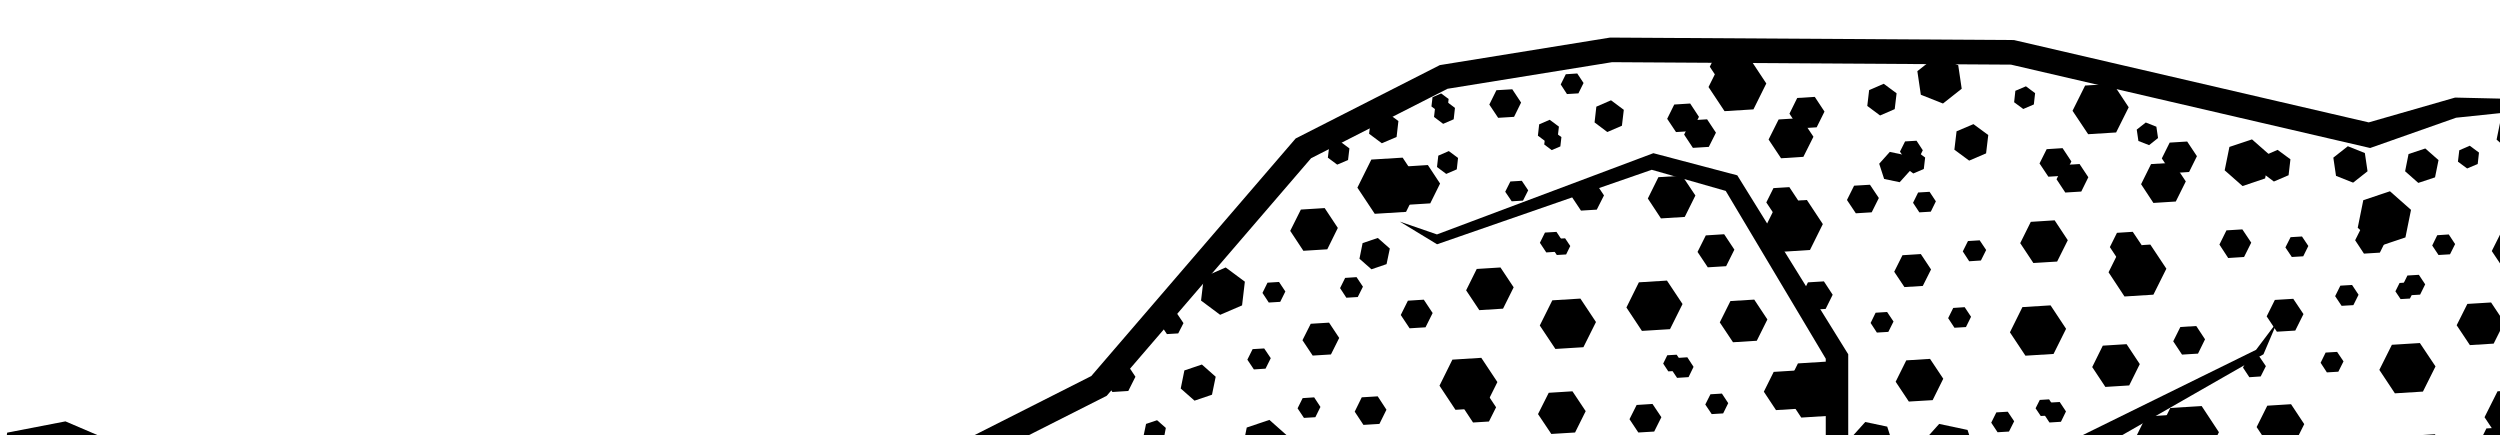
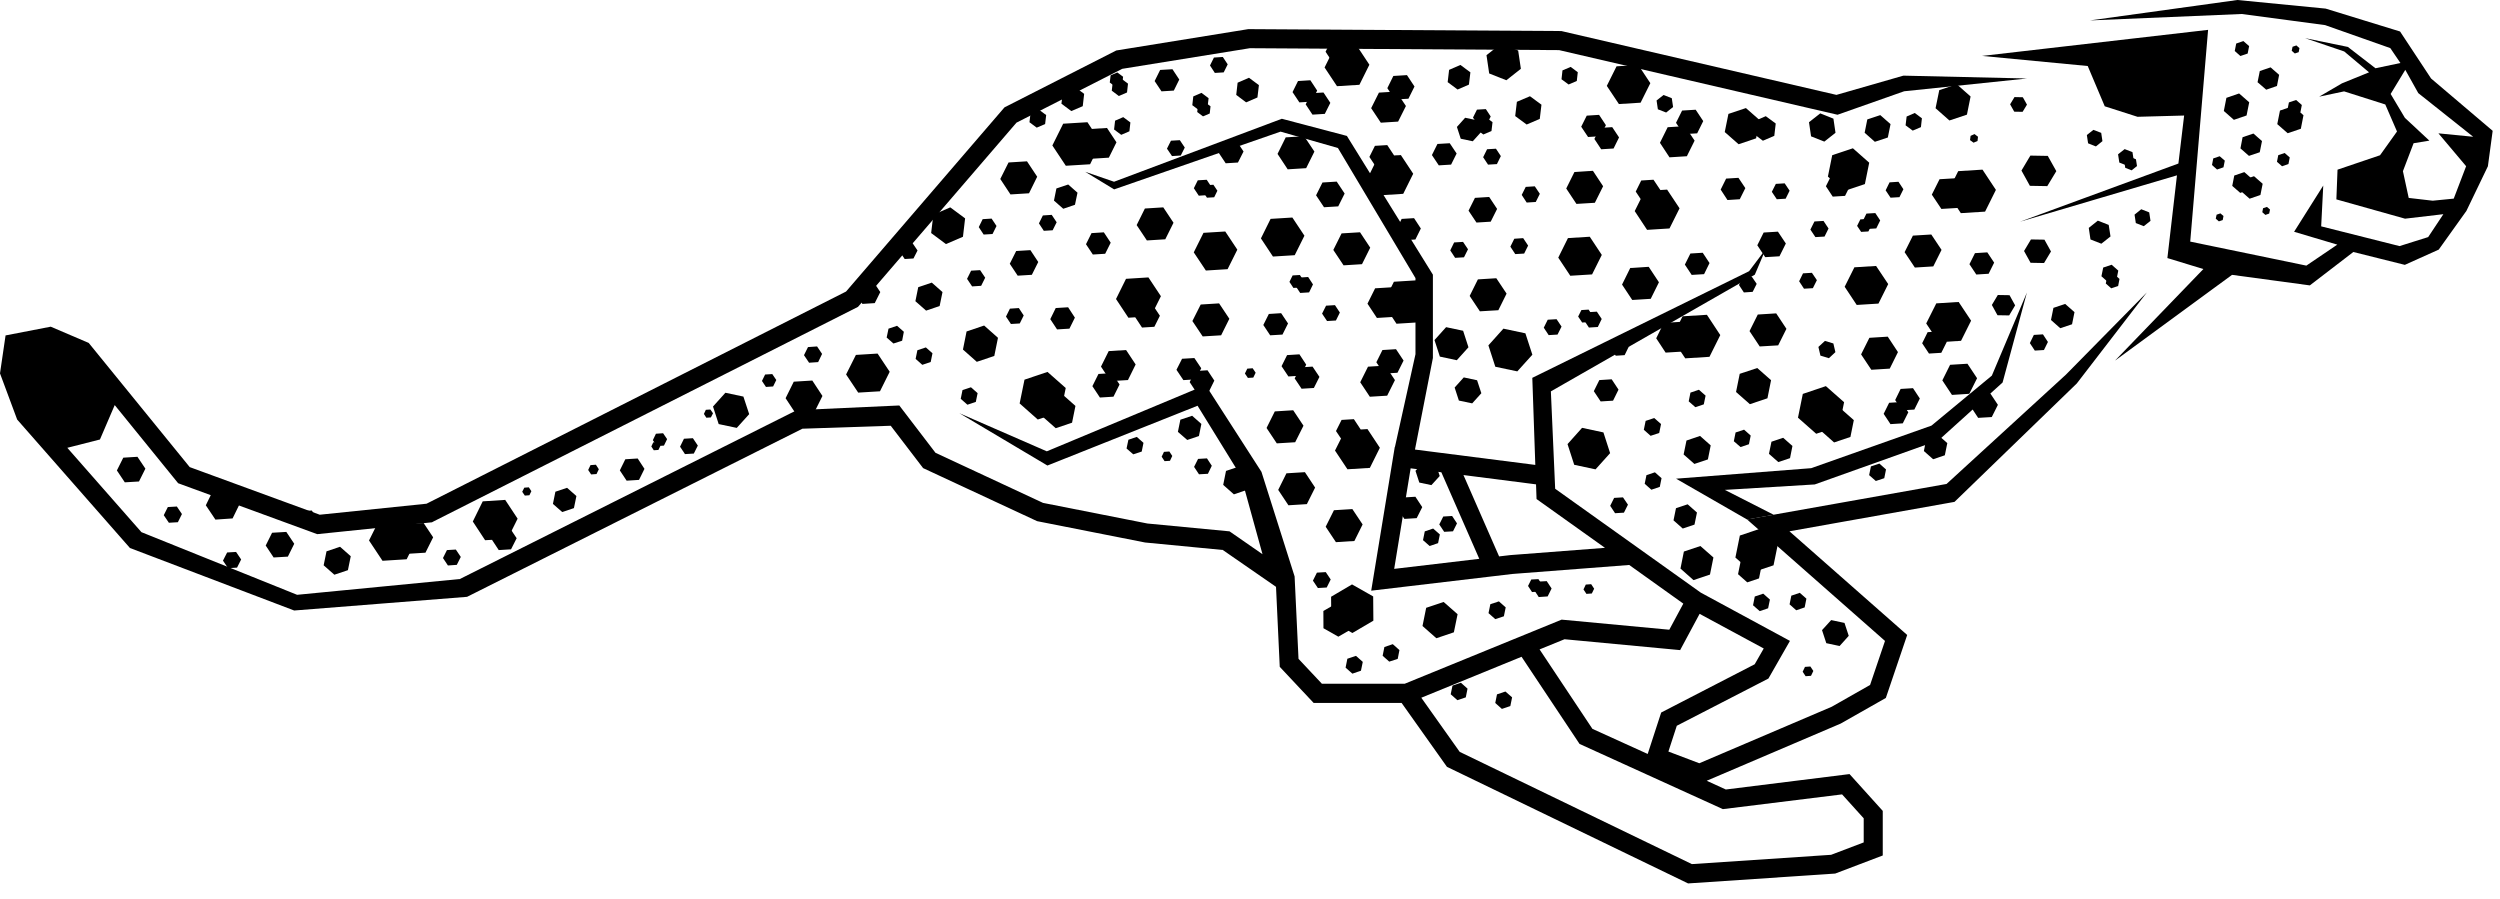
- <svg xmlns="http://www.w3.org/2000/svg" width="2%" height="2%" viewBox="0 0 69 12" version="1.1" xml:space="preserve" style="fill-rule:evenodd;clip-rule:evenodd;stroke-linejoin:round;stroke-miterlimit:2;">
+ <svg xmlns="http://www.w3.org/2000/svg" width="2%" height="2%" viewBox="0 0 89 32" version="1.1" xml:space="preserve" style="fill-rule:evenodd;clip-rule:evenodd;stroke-linejoin:round;stroke-miterlimit:2;">
  <g transform="matrix(-1,0,0,1,94.37,-34.273)">
    <path d="M23.701,41.807L23.316,41.033L23.793,40.312L24.658,40.366L25.043,41.14L24.564,41.861L23.701,41.807Z" style="fill-rule:nonzero;" />
    <path d="M24.648,41.674L24.376,41.126L24.714,40.617L25.322,40.653L25.597,41.202L25.257,41.711L24.648,41.674Z" style="fill-rule:nonzero;" />
    <path d="M25.545,43.757L25.251,43.169L25.616,42.621L26.271,42.661L26.566,43.25L26.201,43.798L25.545,43.757Z" style="fill-rule:nonzero;" />
    <path d="M27.095,47.396L26.803,46.808L27.166,46.258L27.82,46.299L28.115,46.889L27.751,47.437L27.095,47.396Z" style="fill-rule:nonzero;" />
    <path d="M23.463,49.12L23.245,48.685L23.515,48.279L24,48.31L24.214,48.745L23.948,49.149L23.463,49.12Z" style="fill-rule:nonzero;" />
    <path d="M27.497,45.081L27.15,44.386L27.581,43.741L28.354,43.789L28.7,44.482L28.271,45.129L27.497,45.081Z" style="fill-rule:nonzero;" />
    <path d="M24.264,48.293L23.986,47.738L24.329,47.222L24.947,47.26L25.223,47.815L24.88,48.332L24.264,48.293Z" style="fill-rule:nonzero;" />
    <path d="M24.557,46.406L24.199,45.689L24.642,45.023L25.438,45.073L25.797,45.788L25.353,46.456L24.557,46.406Z" style="fill-rule:nonzero;" />
    <path d="M23.575,44.019L23.378,43.623L23.622,43.257L24.061,43.285L24.258,43.678L24.014,44.046L23.575,44.019Z" style="fill-rule:nonzero;" />
    <path d="M26.75,41.292L26.609,41.01L26.784,40.744L27.102,40.765L27.241,41.049L27.067,41.311L26.75,41.292Z" style="fill-rule:nonzero;" />
    <path d="M27.575,42.405L27.435,42.121L27.609,41.858L27.925,41.877L28.065,42.161L27.892,42.424L27.575,42.405Z" style="fill-rule:nonzero;" />
    <path d="M27.856,42.513L27.741,42.283L27.884,42.066L28.142,42.083L28.257,42.314L28.114,42.528L27.856,42.513Z" style="fill-rule:nonzero;" />
    <path d="M26.22,48.854L26.024,48.46L26.267,48.092L26.708,48.119L26.902,48.515L26.66,48.881L26.22,48.854Z" style="fill-rule:nonzero;" />
    <path d="M26.631,49.344L26.434,48.951L26.679,48.585L27.117,48.612L27.312,49.006L27.069,49.372L26.631,49.344Z" style="fill-rule:nonzero;" />
    <path d="M28.686,41.246L28.489,40.85L28.733,40.483L29.172,40.511L29.368,40.904L29.125,41.273L28.686,41.246Z" style="fill-rule:nonzero;" />
    <path d="M25.26,46.833L25.062,46.438L25.306,46.07L25.746,46.098L25.941,46.493L25.698,46.86L25.26,46.833Z" style="fill-rule:nonzero;" />
    <path d="M56.427,40.174L56.906,39.452L56.521,38.677L55.657,38.624L55.18,39.345L55.563,40.121L56.427,40.174Z" style="fill-rule:nonzero;" />
    <path d="M55.503,39.924L55.843,39.415L55.569,38.867L54.961,38.828L54.624,39.339L54.895,39.886L55.503,39.924Z" style="fill-rule:nonzero;" />
    <path d="M80.753,54.237L81.233,53.514L80.847,52.74L79.983,52.686L79.507,53.406L79.893,54.183L80.753,54.237Z" style="fill-rule:nonzero;" />
    <path d="M79.832,53.987L80.17,53.478L79.898,52.93L79.29,52.892L78.95,53.401L79.224,53.949L79.832,53.987Z" style="fill-rule:nonzero;" />
    <path d="M53.541,42.833L53.905,42.286L53.612,41.696L52.957,41.655L52.593,42.203L52.886,42.792L53.541,42.833Z" style="fill-rule:nonzero;" />
    <path d="M58.397,41.195L58.76,40.645L58.466,40.057L57.809,40.016L57.446,40.564L57.737,41.154L58.397,41.195Z" style="fill-rule:nonzero;" />
    <path d="M66.041,48.999L66.403,48.449L66.112,47.861L65.452,47.82L65.091,48.369L65.384,48.958L66.041,48.999Z" style="fill-rule:nonzero;" />
    <path d="M86.701,52.771L87.043,52.261L86.774,51.71L86.163,51.669L85.821,52.179L86.09,52.729L86.701,52.771Z" style="fill-rule:nonzero;" />
    <path d="M51.554,46.25L51.921,45.702L51.625,45.114L50.97,45.073L50.605,45.621L50.898,46.21L51.554,46.25Z" style="fill-rule:nonzero;" />
    <path d="M55.213,48.425L55.481,48.021L55.265,47.586L54.782,47.556L54.514,47.961L54.73,48.395L55.213,48.425Z" style="fill-rule:nonzero;" />
    <path d="M51.441,43.904L51.872,43.257L51.526,42.562L50.751,42.514L50.321,43.161L50.668,43.856L51.441,43.904Z" style="fill-rule:nonzero;" />
    <path d="M54.835,47.841L55.175,47.324L54.9,46.772L54.281,46.734L53.941,47.248L54.215,47.803L54.835,47.841Z" style="fill-rule:nonzero;" />
    <path d="M54.199,45.584L54.64,44.918L54.284,44.199L53.486,44.149L53.042,44.818L53.398,45.533L54.199,45.584Z" style="fill-rule:nonzero;" />
    <path d="M55.465,43.334L55.709,42.967L55.512,42.572L55.073,42.544L54.829,42.913L55.026,43.307L55.465,43.334Z" style="fill-rule:nonzero;" />
    <path d="M53.021,37.525L53.265,37.159L53.069,36.763L52.631,36.737L52.388,37.104L52.582,37.498L53.021,37.525Z" style="fill-rule:nonzero;" />
    <path d="M59.763,44.469L59.943,44.2L59.798,43.909L59.478,43.89L59.297,44.159L59.441,44.448L59.763,44.469Z" style="fill-rule:nonzero;" />
    <path d="M88.358,52.883L88.54,52.614L88.395,52.324L88.074,52.305L87.893,52.573L88.038,52.864L88.358,52.883Z" style="fill-rule:nonzero;" />
    <path d="M65.567,47.186L65.748,46.917L65.605,46.629L65.282,46.606L65.104,46.872L65.244,47.164L65.567,47.186Z" style="fill-rule:nonzero;" />
    <path d="M80.556,52.963L80.734,52.694L80.595,52.403L80.271,52.382L80.093,52.65L80.232,52.94L80.556,52.963Z" style="fill-rule:nonzero;" />
    <path d="M67.102,48.048L67.244,47.835L67.132,47.606L66.877,47.59L66.734,47.801L66.847,48.031L67.102,48.048Z" style="fill-rule:nonzero;" />
    <path d="M70.988,50.154L71.128,49.942L71.019,49.714L70.764,49.696L70.621,49.906L70.733,50.136L70.988,50.154Z" style="fill-rule:nonzero;" />
    <path d="M69.224,49.144L69.311,49.01L69.242,48.862L69.081,48.851L68.987,48.986L69.062,49.133L69.224,49.144Z" style="fill-rule:nonzero;" />
    <path d="M73.326,51.163L73.431,51.004L73.348,50.831L73.156,50.817L73.052,50.978L73.134,51.149L73.326,51.163Z" style="fill-rule:nonzero;" />
    <path d="M52.911,50.69L53.015,50.532L52.933,50.359L52.741,50.346L52.637,50.505L52.719,50.678L52.911,50.69Z" style="fill-rule:nonzero;" />
    <path d="M49.945,47.727L50.051,47.57L49.967,47.397L49.775,47.383L49.669,47.542L49.753,47.715L49.945,47.727Z" style="fill-rule:nonzero;" />
    <path d="M30.09,58.346L30.195,58.187L30.113,58.014L29.921,58L29.815,58.159L29.898,58.332L30.09,58.346Z" style="fill-rule:nonzero;" />
    <path d="M37.893,55.415L37.998,55.257L37.916,55.084L37.724,55.07L37.618,55.231L37.701,55.401L37.893,55.415Z" style="fill-rule:nonzero;" />
    <path d="M71.095,50.302L71.183,50.168L71.114,50.021L70.95,50.01L70.859,50.145L70.931,50.291L71.095,50.302Z" style="fill-rule:nonzero;" />
    <path d="M75.686,51.916L75.779,51.781L75.705,51.634L75.543,51.622L75.453,51.76L75.524,51.904L75.686,51.916Z" style="fill-rule:nonzero;" />
    <path d="M83.412,52.74L83.505,52.606L83.434,52.458L83.27,52.447L83.182,52.582L83.25,52.729L83.412,52.74Z" style="fill-rule:nonzero;" />
    <path d="M52.647,39.829L52.826,39.565L52.684,39.282L52.368,39.263L52.192,39.526L52.335,39.81L52.647,39.829Z" style="fill-rule:nonzero;" />
    <path d="M57.211,42.49L57.384,42.225L57.244,41.943L56.929,41.922L56.753,42.186L56.896,42.471L57.211,42.49Z" style="fill-rule:nonzero;" />
    <path d="M69.985,50.439L70.16,50.175L70.021,49.892L69.703,49.873L69.527,50.136L69.67,50.42L69.985,50.439Z" style="fill-rule:nonzero;" />
    <path d="M51.122,36.869L51.294,36.604L51.154,36.322L50.838,36.301L50.664,36.564L50.806,36.85L51.122,36.869Z" style="fill-rule:nonzero;" />
    <path d="M59.352,42.623L59.526,42.358L59.387,42.075L59.069,42.055L58.894,42.318L59.036,42.604L59.352,42.623Z" style="fill-rule:nonzero;" />
    <path d="M78.424,54.404L78.6,54.139L78.459,53.856L78.142,53.837L77.966,54.1L78.108,54.382L78.424,54.404Z" style="fill-rule:nonzero;" />
    <path d="M58.381,45.807L58.557,45.543L58.417,45.261L58.099,45.24L57.926,45.504L58.066,45.788L58.381,45.807Z" style="fill-rule:nonzero;" />
    <path d="M51.686,51.158L51.861,50.894L51.719,50.61L51.402,50.591L51.23,50.854L51.368,51.14L51.686,51.158Z" style="fill-rule:nonzero;" />
    <path d="M51.693,41.24L51.869,40.974L51.729,40.692L51.411,40.673L51.238,40.935L51.379,41.219L51.693,41.24Z" style="fill-rule:nonzero;" />
    <path d="M51.402,41.311L51.546,41.096L51.431,40.866L51.173,40.85L51.031,41.063L51.145,41.296L51.402,41.311Z" style="fill-rule:nonzero;" />
    <path d="M52.242,47.805L52.488,47.438L52.289,47.045L51.85,47.019L51.606,47.383L51.804,47.779L52.242,47.805Z" style="fill-rule:nonzero;" />
    <path d="M51.776,48.244L52.018,47.876L51.822,47.482L51.382,47.455L51.14,47.822L51.334,48.216L51.776,48.244Z" style="fill-rule:nonzero;" />
    <path d="M56.739,46L56.98,45.635L56.786,45.239L56.345,45.212L56.104,45.581L56.298,45.973L56.739,46Z" style="fill-rule:nonzero;" />
    <path d="M72.062,51.385L72.304,51.019L72.109,50.623L71.668,50.595L71.427,50.964L71.621,51.357L72.062,51.385Z" style="fill-rule:nonzero;" />
    <path d="M50.735,40.086L50.979,39.72L50.783,39.324L50.345,39.298L50.1,39.666L50.299,40.059L50.735,40.086Z" style="fill-rule:nonzero;" />
    <path d="M58.14,44.087L58.422,43.663L58.194,43.209L57.688,43.178L57.408,43.6L57.636,44.056L58.14,44.087Z" style="fill-rule:nonzero;" />
    <path d="M89.927,51.444L90.209,51.021L89.981,50.566L89.477,50.535L89.194,50.957L89.422,51.414L89.927,51.444Z" style="fill-rule:nonzero;" />
    <path d="M86.251,54.5L86.432,54.231L86.284,53.941L85.966,53.922L85.785,54.19L85.931,54.48L86.251,54.5Z" style="fill-rule:nonzero;" />
    <path d="M84.629,54.119L84.911,53.694L84.684,53.239L84.177,53.209L83.895,53.631L84.122,54.089L84.629,54.119Z" style="fill-rule:nonzero;" />
    <path d="M53.714,45.934L53.955,45.569L53.761,45.173L53.322,45.147L53.078,45.514L53.275,45.907L53.714,45.934Z" style="fill-rule:nonzero;" />
    <path d="M77.1,53.505L77.538,52.839L77.185,52.121L76.385,52.069L75.943,52.738L76.3,53.456L77.1,53.505Z" style="fill-rule:nonzero;" />
    <path d="M76.615,53.856L76.856,53.489L76.661,53.094L76.223,53.066L75.977,53.434L76.177,53.829L76.615,53.856Z" style="fill-rule:nonzero;" />
    <path d="M43.883,44.249L43.407,44.97L43.791,45.744L44.655,45.798L45.132,45.077L44.747,44.303L43.883,44.249Z" style="fill-rule:nonzero;" />
    <path d="M44.806,44.499L44.468,45.008L44.74,45.554L45.352,45.592L45.688,45.084L45.416,44.537L44.806,44.499Z" style="fill-rule:nonzero;" />
    <path d="M45.953,42.542L45.59,43.09L45.883,43.678L46.539,43.719L46.904,43.171L46.61,42.582L45.953,42.542Z" style="fill-rule:nonzero;" />
    <path d="M41.101,44.178L40.736,44.726L41.029,45.317L41.686,45.356L42.05,44.809L41.757,44.219L41.101,44.178Z" style="fill-rule:nonzero;" />
    <path d="M47.942,39.123L47.577,39.669L47.871,40.26L48.528,40.301L48.89,39.752L48.598,39.163L47.942,39.123Z" style="fill-rule:nonzero;" />
    <path d="M44.282,36.947L44.014,37.353L44.23,37.787L44.714,37.817L44.981,37.411L44.767,36.977L44.282,36.947Z" style="fill-rule:nonzero;" />
    <path d="M48.362,42.017L47.932,42.664L48.278,43.358L49.053,43.406L49.481,42.76L49.137,42.065L48.362,42.017Z" style="fill-rule:nonzero;" />
    <path d="M44.663,37.532L44.319,38.047L44.597,38.602L45.213,38.641L45.557,38.124L45.28,37.57L44.663,37.532Z" style="fill-rule:nonzero;" />
    <path d="M44.5,39.792L44.06,40.458L44.415,41.173L45.213,41.224L45.655,40.558L45.3,39.841L44.5,39.792Z" style="fill-rule:nonzero;" />
    <path d="M44.03,42.039L43.788,42.408L43.982,42.799L44.424,42.827L44.666,42.461L44.471,42.066L44.03,42.039Z" style="fill-rule:nonzero;" />
    <path d="M39.731,40.906L39.552,41.173L39.697,41.463L40.02,41.484L40.197,41.212L40.054,40.926L39.731,40.906Z" style="fill-rule:nonzero;" />
    <path d="M46.845,45.136L46.671,45.4L46.811,45.683L47.127,45.702L47.304,45.438L47.162,45.155L46.845,45.136Z" style="fill-rule:nonzero;" />
    <path d="M42.286,42.884L42.109,43.147L42.252,43.433L42.568,43.452L42.741,43.187L42.603,42.904L42.286,42.884Z" style="fill-rule:nonzero;" />
    <path d="M40.145,42.751L39.969,43.016L40.11,43.3L40.427,43.319L40.601,43.054L40.461,42.772L40.145,42.751Z" style="fill-rule:nonzero;" />
    <path d="M38.956,45.636L38.779,45.9L38.922,46.184L39.237,46.203L39.412,45.939L39.271,45.655L38.956,45.636Z" style="fill-rule:nonzero;" />
    <path d="M41.114,39.567L40.94,39.83L41.08,40.115L41.396,40.134L41.57,39.87L41.43,39.586L41.114,39.567Z" style="fill-rule:nonzero;" />
    <path d="M47.8,44.134L47.628,44.398L47.766,44.682L48.083,44.702L48.26,44.437L48.117,44.155L47.8,44.134Z" style="fill-rule:nonzero;" />
    <path d="M48.094,44.063L47.952,44.277L48.066,44.508L48.325,44.523L48.466,44.308L48.353,44.078L48.094,44.063Z" style="fill-rule:nonzero;" />
    <path d="M47.254,37.566L47.01,37.935L47.207,38.327L47.646,38.354L47.888,37.988L47.692,37.593L47.254,37.566Z" style="fill-rule:nonzero;" />
    <path d="M47.721,37.13L47.479,37.498L47.674,37.891L48.112,37.918L48.356,37.552L48.161,37.158L47.721,37.13Z" style="fill-rule:nonzero;" />
    <path d="M42.759,39.372L42.514,39.738L42.711,40.133L43.149,40.16L43.394,39.793L43.197,39.398L42.759,39.372Z" style="fill-rule:nonzero;" />
    <path d="M48.761,45.422L48.516,45.788L48.714,46.184L49.152,46.21L49.396,45.843L49.199,45.45L48.761,45.422Z" style="fill-rule:nonzero;" />
    <path d="M41.355,41.285L41.073,41.71L41.301,42.165L41.808,42.196L42.09,41.773L41.862,41.317L41.355,41.285Z" style="fill-rule:nonzero;" />
    <path d="M46.783,40.738L46.501,41.163L46.729,41.62L47.235,41.651L47.518,41.226L47.29,40.77L46.783,40.738Z" style="fill-rule:nonzero;" />
    <path d="M44.984,39.438L44.74,39.807L44.938,40.2L45.376,40.227L45.62,39.86L45.423,39.465L44.984,39.438Z" style="fill-rule:nonzero;" />
    <path d="M46.062,35.909L45.62,36.577L45.975,37.292L46.773,37.341L47.215,36.675L46.858,35.958L46.062,35.909Z" style="fill-rule:nonzero;" />
    <path d="M46.545,35.693L46.3,36.06L46.497,36.455L46.936,36.482L47.18,36.115L46.983,35.72L46.545,35.693Z" style="fill-rule:nonzero;" />
    <path d="M33.604,45.48L33.128,46.202L33.513,46.976L34.376,47.03L34.854,46.309L34.47,45.533L33.604,45.48Z" style="fill-rule:nonzero;" />
    <path d="M34.528,45.73L34.19,46.24L34.463,46.789L35.074,46.826L35.409,46.316L35.139,45.768L34.528,45.73Z" style="fill-rule:nonzero;" />
    <path d="M35.676,43.772L35.312,44.322L35.604,44.911L36.262,44.952L36.625,44.404L36.333,43.813L35.676,43.772Z" style="fill-rule:nonzero;" />
    <path d="M31.137,45.429L30.773,45.979L31.067,46.568L31.724,46.607L32.087,46.06L31.793,45.47L31.137,45.429Z" style="fill-rule:nonzero;" />
    <path d="M37.662,40.354L37.299,40.903L37.593,41.492L38.249,41.532L38.612,40.984L38.32,40.396L37.662,40.354Z" style="fill-rule:nonzero;" />
    <path d="M34.004,38.179L33.735,38.584L33.951,39.02L34.436,39.049L34.704,38.645L34.487,38.209L34.004,38.179Z" style="fill-rule:nonzero;" />
    <path d="M37.774,42.701L37.346,43.348L37.692,44.042L38.468,44.09L38.896,43.445L38.551,42.749L37.774,42.701Z" style="fill-rule:nonzero;" />
    <path d="M34.386,38.764L34.042,39.28L34.318,39.835L34.936,39.874L35.276,39.357L35.001,38.802L34.386,38.764Z" style="fill-rule:nonzero;" />
    <path d="M35.021,41.023L34.578,41.689L34.936,42.406L35.734,42.456L36.174,41.788L35.819,41.073L35.021,41.023Z" style="fill-rule:nonzero;" />
    <path d="M33.753,43.271L33.511,43.638L33.705,44.033L34.146,44.06L34.389,43.693L34.192,43.298L33.753,43.271Z" style="fill-rule:nonzero;" />
    <path d="M29.453,42.138L29.274,42.408L29.417,42.695L29.742,42.714L29.92,42.447L29.776,42.157L29.453,42.138Z" style="fill-rule:nonzero;" />
    <path d="M21.641,46.176L21.464,46.447L21.606,46.734L21.931,46.754L22.107,46.487L21.965,46.196L21.641,46.176Z" style="fill-rule:nonzero;" />
    <path d="M29.102,46.5L29.402,46.409L29.635,46.624L29.563,46.933L29.261,47.025L29.03,46.809L29.102,46.5Z" style="fill-rule:nonzero;" />
    <path d="M36.567,46.368L36.394,46.632L36.533,46.916L36.85,46.937L37.025,46.672L36.884,46.387L36.567,46.368Z" style="fill-rule:nonzero;" />
    <path d="M32.009,44.118L31.832,44.379L31.975,44.663L32.288,44.684L32.463,44.419L32.322,44.137L32.009,44.118Z" style="fill-rule:nonzero;" />
    <path d="M29.866,43.985L29.689,44.247L29.832,44.532L30.148,44.551L30.321,44.286L30.183,44.004L29.866,43.985Z" style="fill-rule:nonzero;" />
    <path d="M36.592,51.979L36.415,52.239L36.558,52.524L36.874,52.543L37.047,52.28L36.907,51.998L36.592,51.979Z" style="fill-rule:nonzero;" />
    <path d="M30.835,40.8L30.66,41.062L30.801,41.347L31.116,41.366L31.293,41.102L31.15,40.819L30.835,40.8Z" style="fill-rule:nonzero;" />
    <path d="M37.522,45.368L37.349,45.629L37.488,45.914L37.805,45.934L37.98,45.669L37.839,45.387L37.522,45.368Z" style="fill-rule:nonzero;" />
    <path d="M37.815,45.295L37.674,45.509L37.788,45.739L38.045,45.755L38.188,45.542L38.072,45.311L37.815,45.295Z" style="fill-rule:nonzero;" />
    <path d="M39.307,54.961L39.133,55.224L39.274,55.506L39.591,55.528L39.765,55.262L39.623,54.979L39.307,54.961Z" style="fill-rule:nonzero;" />
    <path d="M39.602,54.89L39.459,55.104L39.574,55.333L39.83,55.35L39.972,55.133L39.857,54.903L39.602,54.89Z" style="fill-rule:nonzero;" />
    <path d="M36.975,38.799L36.732,39.165L36.927,39.56L37.368,39.587L37.61,39.22L37.414,38.827L36.975,38.799Z" style="fill-rule:nonzero;" />
    <path d="M37.443,38.362L37.2,38.729L37.396,39.123L37.835,39.15L38.079,38.784L37.882,38.39L37.443,38.362Z" style="fill-rule:nonzero;" />
    <path d="M32.481,40.604L32.236,40.97L32.434,41.366L32.872,41.394L33.114,41.023L32.92,40.631L32.481,40.604Z" style="fill-rule:nonzero;" />
    <path d="M36.994,47.776L36.751,48.144L36.945,48.537L37.387,48.564L37.63,48.199L37.434,47.804L36.994,47.776Z" style="fill-rule:nonzero;" />
    <path d="M31.076,42.52L30.794,42.942L31.021,43.397L31.528,43.428L31.81,43.005L31.584,42.551L31.076,42.52Z" style="fill-rule:nonzero;" />
    <path d="M35.506,40.671L35.26,41.039L35.458,41.432L35.896,41.459L36.138,41.093L35.942,40.699L35.506,40.671Z" style="fill-rule:nonzero;" />
    <path d="M46.238,55.078L45.485,55.506L45.478,56.369L46.225,56.808L46.977,56.38L46.983,55.517L46.238,55.078Z" style="fill-rule:nonzero;" />
    <path d="M46.729,55.717L46.198,56.021L46.195,56.633L46.725,56.939L47.255,56.638L47.258,56.024L46.729,55.717Z" style="fill-rule:nonzero;" />
    <path d="M46.226,52.396L45.861,52.943L46.154,53.532L46.811,53.574L47.176,53.025L46.882,52.437L46.226,52.396Z" style="fill-rule:nonzero;" />
    <path d="M47.915,51.082L47.552,51.631L47.846,52.22L48.502,52.261L48.866,51.713L48.573,51.123L47.915,51.082Z" style="fill-rule:nonzero;" />
    <path d="M48.332,48.878L47.966,49.428L48.262,50.017L48.916,50.057L49.281,49.509L48.987,48.919L48.332,48.878Z" style="fill-rule:nonzero;" />
    <path d="M44.672,46.704L44.403,47.109L44.62,47.543L45.104,47.574L45.372,47.169L45.155,46.734L44.672,46.704Z" style="fill-rule:nonzero;" />
    <path d="M36.047,36.586L35.618,37.234L35.965,37.929L36.737,37.977L37.168,37.331L36.821,36.634L36.047,36.586Z" style="fill-rule:nonzero;" />
    <path d="M63.128,46.86L62.697,47.508L63.043,48.203L63.818,48.25L64.249,47.604L63.9,46.908L63.128,46.86Z" style="fill-rule:nonzero;" />
    <path d="M45.053,47.289L44.71,47.805L44.987,48.359L45.604,48.397L45.946,47.882L45.669,47.327L45.053,47.289Z" style="fill-rule:nonzero;" />
    <path d="M45.688,49.548L45.247,50.214L45.603,50.93L46.401,50.979L46.844,50.313L46.486,49.598L45.688,49.548Z" style="fill-rule:nonzero;" />
    <path d="M43.982,51.957L43.738,52.327L43.936,52.719L44.374,52.746L44.617,52.382L44.421,51.984L43.982,51.957Z" style="fill-rule:nonzero;" />
    <path d="M47.173,54.64L46.997,54.903L47.139,55.188L47.453,55.207L47.63,54.944L47.488,54.659L47.173,54.64Z" style="fill-rule:nonzero;" />
    <path d="M42.675,52.642L42.501,52.905L42.643,53.188L42.957,53.206L43.132,52.943L42.99,52.661L42.675,52.642Z" style="fill-rule:nonzero;" />
    <path d="M41.474,38.157L41.301,38.42L41.44,38.704L41.756,38.723L41.931,38.458L41.79,38.176L41.474,38.157Z" style="fill-rule:nonzero;" />
    <path d="M61.884,42.927L61.706,43.191L61.851,43.475L62.163,43.494L62.339,43.231L62.199,42.947L61.884,42.927Z" style="fill-rule:nonzero;" />
    <path d="M62.177,42.854L62.031,43.071L62.146,43.301L62.404,43.317L62.547,43.104L62.432,42.871L62.177,42.854Z" style="fill-rule:nonzero;" />
    <path d="M47.643,47.324L47.398,47.69L47.596,48.085L48.034,48.112L48.28,47.745L48.081,47.352L47.643,47.324Z" style="fill-rule:nonzero;" />
    <path d="M48.11,46.887L47.869,47.254L48.062,47.647L48.503,47.675L48.747,47.309L48.55,46.915L48.11,46.887Z" style="fill-rule:nonzero;" />
    <path d="M63.276,44.304L63.032,44.671L63.229,45.064L63.668,45.092L63.912,44.726L63.715,44.33L63.276,44.304Z" style="fill-rule:nonzero;" />
    <path d="M46.172,49.195L45.929,49.563L46.126,49.957L46.564,49.984L46.809,49.618L46.61,49.222L46.172,49.195Z" style="fill-rule:nonzero;" />
    <path d="M30.362,49.143L30.19,48.296L29.369,48.019L28.72,48.592L28.894,49.44L29.713,49.715L30.362,49.143Z" style="fill-rule:nonzero;" />
    <path d="M29.532,49.62L29.411,49.02L28.832,48.826L28.374,49.23L28.495,49.828L29.076,50.024L29.532,49.62Z" style="fill-rule:nonzero;" />
    <path d="M32.969,38.974L32.838,38.328L32.215,38.12L31.721,38.554L31.853,39.198L32.476,39.408L32.969,38.974Z" style="fill-rule:nonzero;" />
    <path d="M32.567,48.228L32.436,47.581L31.812,47.374L31.32,47.808L31.449,48.452L32.074,48.662L32.567,48.228Z" style="fill-rule:nonzero;" />
    <path d="M25.464,38.126L25.332,37.482L24.709,37.273L24.217,37.708L24.347,38.354L24.971,38.562L25.464,38.126Z" style="fill-rule:nonzero;" />
    <path d="M27.989,39L27.894,38.524L27.432,38.371L27.067,38.692L27.163,39.168L27.625,39.321L27.989,39Z" style="fill-rule:nonzero;" />
    <path d="M29.297,40.56L29.143,39.798L28.407,39.552L27.826,40.065L27.98,40.826L28.717,41.073L29.297,40.56Z" style="fill-rule:nonzero;" />
    <path d="M34.545,54.514L34.424,53.908L33.837,53.711L33.372,54.119L33.495,54.728L34.082,54.925L34.545,54.514Z" style="fill-rule:nonzero;" />
    <path d="M32.59,54.122L32.431,53.338L31.671,53.083L31.072,53.615L31.232,54.398L31.99,54.65L32.59,54.122Z" style="fill-rule:nonzero;" />
    <path d="M31.395,50.43L31.306,49.998L30.889,49.858L30.559,50.15L30.645,50.583L31.062,50.723L31.395,50.43Z" style="fill-rule:nonzero;" />
    <path d="M25.88,50.33L25.794,49.898L25.375,49.757L25.046,50.048L25.134,50.481L25.55,50.622L25.88,50.33Z" style="fill-rule:nonzero;" />
    <path d="M35.85,49.573L35.785,49.256L35.479,49.155L35.237,49.369L35.302,49.686L35.608,49.788L35.85,49.573Z" style="fill-rule:nonzero;" />
    <path d="M41.379,56.101L41.314,55.783L41.009,55.682L40.767,55.896L40.832,56.213L41.138,56.314L41.379,56.101Z" style="fill-rule:nonzero;" />
    <path d="M27.829,51.188L27.765,50.877L27.464,50.776L27.228,50.986L27.29,51.297L27.591,51.396L27.829,51.188Z" style="fill-rule:nonzero;" />
    <path d="M32.646,49.981L32.583,49.669L32.281,49.569L32.045,49.779L32.108,50.088L32.407,50.188L32.646,49.981Z" style="fill-rule:nonzero;" />
    <path d="M34.252,48.561L34.19,48.25L33.889,48.148L33.651,48.357L33.715,48.668L34.015,48.769L34.252,48.561Z" style="fill-rule:nonzero;" />
    <path d="M31.962,55.821L31.9,55.509L31.599,55.407L31.361,55.618L31.425,55.928L31.724,56.029L31.962,55.821Z" style="fill-rule:nonzero;" />
    <path d="M35.819,51.496L35.756,51.188L35.455,51.087L35.219,51.296L35.281,51.605L35.581,51.707L35.819,51.496Z" style="fill-rule:nonzero;" />
    <path d="M30.661,55.788L30.599,55.479L30.298,55.377L30.062,55.585L30.124,55.897L30.424,55.999L30.661,55.788Z" style="fill-rule:nonzero;" />
    <path d="M19.559,44.108L19.496,43.798L19.195,43.698L18.959,43.907L19.021,44.218L19.321,44.319L19.559,44.108Z" style="fill-rule:nonzero;" />
    <path d="M19.404,44.366L19.352,44.114L19.109,44.031L18.916,44.203L18.964,44.455L19.211,44.537L19.404,44.366Z" style="fill-rule:nonzero;" />
    <path d="M34.793,52.798L34.705,52.365L34.29,52.226L33.958,52.519L34.046,52.949L34.464,53.089L34.793,52.798Z" style="fill-rule:nonzero;" />
    <path d="M21.355,45.665L21.268,45.233L20.85,45.093L20.518,45.385L20.605,45.817L21.025,45.957L21.355,45.665Z" style="fill-rule:nonzero;" />
    <path d="M34.433,50.452L34.331,49.956L33.849,49.792L33.469,50.129L33.569,50.628L34.05,50.789L34.433,50.452Z" style="fill-rule:nonzero;" />
    <path d="M32.496,54.714L32.408,54.281L31.992,54.141L31.662,54.435L31.749,54.864L32.167,55.005L32.496,54.714Z" style="fill-rule:nonzero;" />
    <path d="M43.729,56.559L43.598,55.911L42.976,55.703L42.48,56.139L42.612,56.783L43.235,56.994L43.729,56.559Z" style="fill-rule:nonzero;" />
    <path d="M68.987,48.745L68.546,48.255L67.905,48.391L67.699,49.017L68.141,49.506L68.785,49.37L68.987,48.745Z" style="fill-rule:nonzero;" />
    <path d="M42.585,48.07L42.26,47.709L41.786,47.81L41.634,48.272L41.96,48.633L42.434,48.533L42.585,48.07Z" style="fill-rule:nonzero;" />
    <path d="M29.506,56.706L29.18,56.348L28.706,56.449L28.555,56.909L28.88,57.271L29.354,57.17L29.506,56.706Z" style="fill-rule:nonzero;" />
    <path d="M38.566,50.083L38.048,49.504L37.288,49.667L37.05,50.405L37.569,50.982L38.328,50.82L38.566,50.083Z" style="fill-rule:nonzero;" />
    <path d="M43.302,46.379L42.889,45.92L42.283,46.048L42.093,46.636L42.508,47.097L43.111,46.968L43.302,46.379Z" style="fill-rule:nonzero;" />
    <path d="M41.383,46.568L40.849,45.973L40.066,46.139L39.818,46.901L40.354,47.494L41.137,47.329L41.383,46.568Z" style="fill-rule:nonzero;" />
    <path d="M46.467,58.041L46.404,57.724L46.097,57.622L45.855,57.836L45.92,58.15L46.225,58.255L46.467,58.041Z" style="fill-rule:nonzero;" />
    <path d="M41.139,59.299L41.077,58.992L40.777,58.891L40.539,59.099L40.602,59.409L40.903,59.51L41.139,59.299Z" style="fill-rule:nonzero;" />
    <path d="M42.725,58.989L42.661,58.68L42.362,58.578L42.126,58.789L42.188,59.099L42.487,59.2L42.725,58.989Z" style="fill-rule:nonzero;" />
    <path d="M43.711,53.503L43.648,53.19L43.35,53.089L43.111,53.3L43.174,53.609L43.474,53.711L43.711,53.503Z" style="fill-rule:nonzero;" />
    <path d="M45.148,57.619L45.086,57.307L44.787,57.205L44.55,57.416L44.611,57.729L44.913,57.827L45.148,57.619Z" style="fill-rule:nonzero;" />
    <path d="M42.504,38.792L42.211,38.465L41.78,38.557L41.645,38.976L41.939,39.302L42.368,39.212L42.504,38.792Z" style="fill-rule:nonzero;" />
    <path d="M43.979,51.035L43.684,50.708L43.254,50.798L43.116,51.219L43.412,51.543L43.843,51.452L43.979,51.035Z" style="fill-rule:nonzero;" />
    <path d="M58.071,48.636L57.898,47.789L57.079,47.513L56.43,48.086L56.603,48.933L57.425,49.208L58.071,48.636Z" style="fill-rule:nonzero;" />
    <path d="M57.244,49.113L57.12,48.512L56.542,48.319L56.084,48.724L56.205,49.321L56.786,49.517L57.244,49.113Z" style="fill-rule:nonzero;" />
    <path d="M60.089,46.717L59.96,46.073L59.335,45.862L58.842,46.299L58.973,46.945L59.596,47.154L60.089,46.717Z" style="fill-rule:nonzero;" />
    <path d="M52.437,49.647L52.349,49.214L51.93,49.074L51.601,49.365L51.688,49.796L52.104,49.936L52.437,49.647Z" style="fill-rule:nonzero;" />
    <path d="M62.805,46.29L62.739,45.973L62.435,45.871L62.193,46.084L62.254,46.402L62.563,46.502L62.805,46.29Z" style="fill-rule:nonzero;" />
    <path d="M54.265,50.239L54.199,49.928L53.9,49.827L53.662,50.038L53.725,50.349L54.026,50.447L54.265,50.239Z" style="fill-rule:nonzero;" />
    <path d="M60.168,48.471L60.105,48.16L59.804,48.06L59.567,48.269L59.631,48.581L59.93,48.681L60.168,48.471Z" style="fill-rule:nonzero;" />
    <path d="M61.774,47.05L61.711,46.741L61.409,46.641L61.174,46.849L61.237,47.16L61.536,47.261L61.774,47.05Z" style="fill-rule:nonzero;" />
    <path d="M56.849,41.414L56.762,40.982L56.342,40.841L56.011,41.133L56.101,41.563L56.518,41.705L56.849,41.414Z" style="fill-rule:nonzero;" />
    <path d="M74.686,52.212L74.598,51.778L74.182,51.639L73.85,51.932L73.938,52.362L74.354,52.502L74.686,52.212Z" style="fill-rule:nonzero;" />
    <path d="M61.782,44.996L61.681,44.497L61.198,44.334L60.817,44.671L60.919,45.167L61.401,45.331L61.782,44.996Z" style="fill-rule:nonzero;" />
    <path d="M50.824,51.535L50.724,51.038L50.241,50.875L49.86,51.212L49.961,51.707L50.443,51.872L50.824,51.535Z" style="fill-rule:nonzero;" />
    <path d="M82.848,54.398L82.746,53.9L82.264,53.738L81.883,54.075L81.984,54.571L82.467,54.733L82.848,54.398Z" style="fill-rule:nonzero;" />
    <path d="M60.012,42.047L60.089,42.702L60.694,42.962L61.221,42.569L61.144,41.917L60.541,41.655L60.012,42.047Z" style="fill-rule:nonzero;" />
    <path d="M42.024,36.848L42.076,37.285L42.48,37.46L42.833,37.197L42.782,36.76L42.379,36.585L42.024,36.848Z" style="fill-rule:nonzero;" />
    <path d="M57.126,38.369L57.164,38.69L57.463,38.817L57.721,38.625L57.683,38.303L57.387,38.176L57.126,38.369Z" style="fill-rule:nonzero;" />
    <path d="M54.128,38.632L54.163,38.947L54.454,39.073L54.709,38.883L54.673,38.569L54.383,38.443L54.128,38.632Z" style="fill-rule:nonzero;" />
    <path d="M41.236,38.621L41.273,38.937L41.563,39.061L41.818,38.872L41.78,38.557L41.491,38.432L41.236,38.621Z" style="fill-rule:nonzero;" />
    <path d="M25.95,38.484L25.985,38.799L26.277,38.923L26.531,38.735L26.494,38.421L26.205,38.295L25.95,38.484Z" style="fill-rule:nonzero;" />
    <path d="M38.201,36.844L38.236,37.156L38.528,37.281L38.78,37.095L38.746,36.779L38.454,36.655L38.201,36.844Z" style="fill-rule:nonzero;" />
    <path d="M54.213,37.251L54.248,37.565L54.539,37.691L54.791,37.501L54.755,37.187L54.465,37.061L54.213,37.251Z" style="fill-rule:nonzero;" />
    <path d="M54.388,37.005L54.418,37.263L54.656,37.365L54.862,37.211L54.832,36.955L54.594,36.852L54.388,37.005Z" style="fill-rule:nonzero;" />
    <path d="M31.154,38.67L31.205,39.109L31.611,39.283L31.962,39.02L31.912,38.584L31.508,38.409L31.154,38.67Z" style="fill-rule:nonzero;" />
    <path d="M55.774,37.614L55.824,38.053L56.232,38.227L56.583,37.965L56.531,37.526L56.126,37.353L55.774,37.614Z" style="fill-rule:nonzero;" />
    <path d="M39.494,38L39.554,38.506L40.021,38.706L40.429,38.405L40.369,37.897L39.903,37.699L39.494,38Z" style="fill-rule:nonzero;" />
    <path d="M24.237,39.261L24.217,39.109L24.077,39.046L23.953,39.141L23.97,39.292L24.111,39.353L24.237,39.261Z" style="fill-rule:nonzero;" />
    <path d="M5.631,38.93L5.801,40.192L6.566,41.781L7.551,43.159L8.758,43.702L10.591,43.244L12.14,44.433L14.91,44.058L19.076,47.111L15.93,43.851L17.211,43.46L16.87,40.515L22.46,42.167L16.819,40.095L16.615,38.386L18.274,38.431L19.441,38.057L20.047,36.623L23.809,36.264L15.762,35.336L16.398,42.874L12.264,43.729L11.162,42.982L12.7,42.524L11.662,40.878L11.736,42.331L8.947,43.034L7.927,42.713L7.386,41.898L8.75,42.058L11.195,41.371L11.154,40.313L10.228,39.999L9.641,39.8L9.037,38.954L9.454,37.992L10.92,37.526L11.807,37.714L10.998,37.241L10.032,36.848L10.916,36.105L12.31,35.631L10.785,35.944L9.803,36.703L8.915,36.516L9.275,35.986L11.596,35.167L14.562,34.771L19.967,35L14.72,34.273L11.578,34.579L8.928,35.394L7.824,37.067L5.631,38.93ZM7.562,39.02L6.324,39.142L8.279,37.588L8.742,36.759L9.263,37.618L8.756,38.468L7.885,39.28L8.446,39.372L8.826,40.367L8.62,41.319L7.766,41.418L7.017,41.344L6.576,40.19L7.562,39.02Z" style="fill-rule:nonzero;" />
    <path d="M21.487,40.899L21.165,40.366L21.469,39.823L22.089,39.812L22.406,40.345L22.106,40.888L21.487,40.899Z" style="fill-rule:nonzero;" />
    <path d="M22.365,38.254L22.21,37.998L22.357,37.735L22.654,37.729L22.81,37.987L22.663,38.249L22.365,38.254Z" style="fill-rule:nonzero;" />
    <path d="M22.844,45.502L22.631,45.144L22.831,44.782L23.248,44.775L23.46,45.13L23.26,45.495L22.844,45.502Z" style="fill-rule:nonzero;" />
    <path d="M21.602,43.637L21.355,43.226L21.588,42.805L22.068,42.797L22.314,43.209L22.082,43.628L21.602,43.637Z" style="fill-rule:nonzero;" />
    <path d="M19.567,39.003L19.845,38.896L20.078,39.08L20.034,39.375L19.756,39.486L19.523,39.298L19.567,39.003Z" style="fill-rule:nonzero;" />
    <path d="M18.454,39.689L18.732,39.581L18.967,39.766L18.922,40.06L18.644,40.17L18.409,39.983L18.454,39.689Z" style="fill-rule:nonzero;" />
    <path d="M18.33,39.944L18.557,39.854L18.748,40.007L18.711,40.248L18.483,40.337L18.293,40.185L18.33,39.944Z" style="fill-rule:nonzero;" />
    <path d="M19.3,42.28L19.687,42.128L20.01,42.386L19.949,42.797L19.562,42.949L19.236,42.691L19.3,42.28Z" style="fill-rule:nonzero;" />
    <path d="M18.38,41.914L18.142,41.722L17.858,41.834L17.812,42.136L18.052,42.325L18.335,42.214L18.38,41.914Z" style="fill-rule:nonzero;" />
    <path d="M13.819,40.815L13.899,41.214L14.284,41.347L14.59,41.078L14.512,40.678L14.127,40.546L13.819,40.815Z" style="fill-rule:nonzero;" />
    <path d="M14.189,40.648L14.264,41.018L14.617,41.14L14.902,40.891L14.83,40.522L14.472,40.4L14.189,40.648Z" style="fill-rule:nonzero;" />
    <path d="M13.843,39.295L13.923,39.693L14.307,39.822L14.61,39.556L14.534,39.158L14.148,39.027L13.843,39.295Z" style="fill-rule:nonzero;" />
    <path d="M13.233,36.937L13.31,37.334L13.693,37.466L14.001,37.2L13.921,36.801L13.537,36.671L13.233,36.937Z" style="fill-rule:nonzero;" />
    <path d="M14.298,37.914L14.392,38.384L14.844,38.539L15.202,38.224L15.11,37.756L14.658,37.6L14.298,37.914Z" style="fill-rule:nonzero;" />
    <path d="M12.366,38.375L12.46,38.857L12.928,39.016L13.299,38.692L13.203,38.209L12.737,38.051L12.366,38.375Z" style="fill-rule:nonzero;" />
    <path d="M12.425,38.011L12.477,38.277L12.734,38.364L12.938,38.187L12.885,37.919L12.629,37.832L12.425,38.011Z" style="fill-rule:nonzero;" />
    <path d="M14.813,36.089L14.761,35.823L14.506,35.735L14.301,35.915L14.353,36.179L14.612,36.267L14.813,36.089Z" style="fill-rule:nonzero;" />
    <path d="M15.623,40.148L15.578,39.912L15.349,39.835L15.167,39.992L15.214,40.229L15.443,40.308L15.623,40.148Z" style="fill-rule:nonzero;" />
    <path d="M13.31,40.033L13.264,39.797L13.036,39.719L12.855,39.878L12.901,40.112L13.129,40.192L13.31,40.033Z" style="fill-rule:nonzero;" />
    <path d="M15.489,42.057L15.459,41.916L15.323,41.869L15.214,41.963L15.241,42.107L15.378,42.154L15.489,42.057Z" style="fill-rule:nonzero;" />
    <path d="M13.832,41.827L13.805,41.686L13.666,41.639L13.557,41.733L13.587,41.876L13.723,41.924L13.832,41.827Z" style="fill-rule:nonzero;" />
    <path d="M12.785,36.081L12.755,35.938L12.619,35.89L12.509,35.986L12.537,36.13L12.674,36.177L12.785,36.081Z" style="fill-rule:nonzero;" />
    <path d="M51.924,38.018L51.889,37.705L51.598,37.579L51.344,37.768L51.381,38.083L51.669,38.208L51.924,38.018Z" style="fill-rule:nonzero;" />
    <path d="M51.749,38.261L51.719,38.006L51.482,37.905L51.275,38.057L51.304,38.314L51.543,38.416L51.749,38.261Z" style="fill-rule:nonzero;" />
    <path d="M50.36,37.652L50.311,37.217L49.906,37.041L49.553,37.304L49.605,37.743L50.008,37.917L50.36,37.652Z" style="fill-rule:nonzero;" />
    <path d="M40.227,36.722L40.744,37.13L41.355,36.888L41.451,36.237L40.934,35.83L40.323,36.072L40.227,36.722Z" style="fill-rule:nonzero;" />
    <path d="M34.808,38.083L35.055,38.279L35.35,38.164L35.396,37.85L35.147,37.654L34.854,37.77L34.808,38.083Z" style="fill-rule:nonzero;" />
    <path d="M29.026,39L29.424,39.314L29.896,39.127L29.97,38.624L29.57,38.309L29.1,38.497L29.026,39Z" style="fill-rule:nonzero;" />
    <path d="M29.892,50.94L25.61,49.425L23.46,47.645L22.212,44.688L23.078,47.89L25.355,49.946L29.764,51.519L32.966,51.713L31.228,52.598L32.173,52.768L34.702,51.314L29.892,50.94Z" style="fill-rule:nonzero;" />
    <path d="M94.172,46.214L92.564,45.903L91.212,46.481L87.616,50.902L82.987,52.597L79.185,52.205L64.251,44.652L58.654,38.146L58.61,38.095L54.631,36.07L49.956,35.314L49.929,35.31L38.824,35.378L38.787,35.378L28.993,37.651L26.609,36.966L22.21,37.067L26.582,37.522L28.954,38.358L38.867,36.057L49.876,35.989L54.418,36.723L58.184,38.64L63.825,45.197L78.937,52.837L78.992,52.867L83.076,53.289L88.028,51.476L90.286,48.694L90.812,49.919L91.974,50.215L89.335,53.218L83.793,55.448L77.999,54.886L66.063,48.904L66.008,48.874L62.355,48.708L61.067,50.392L57.238,52.176L53.521,52.91L50.598,53.189L49.425,54.003L50.191,51.225L51.737,48.717L57.082,50.846L60.218,48.982L57.104,50.34L51.451,47.98L49.462,51.071L48.282,54.794L48.143,57.727L47.31,58.615L44.364,58.615L38.777,56.332L34.943,56.691L34.444,55.762L36.37,54.386L40.527,54.706L45.555,55.301L44.716,50.184L44.71,50.184L43.979,46.883L43.979,44.174L46.74,39.542L48.782,38.959L54.707,41.015L55.737,40.389L54.71,40.743L48.737,38.501L46.421,39.112L43.359,44.051L43.359,47.018L43.997,50.277L39.713,50.824L39.82,47.724L32.103,43.928L31.512,43.144L31.898,44.051L39.159,48.206L39.006,51.673L33.823,55.37L30.648,57.089L31.414,58.429L34.676,60.11L34.975,61.028L33.875,61.445L29.16,59.433L27.795,58.657L27.264,57.09L32.175,52.765L25.073,51.502L20.821,47.608L17.943,44.685L20.436,47.924L24.79,52.14L30.666,53.187L26.474,56.878L27.234,59.12L28.841,60.032L33.611,62.068L32.931,62.379L28.527,61.83L27.344,63.141L27.344,64.728L29.037,65.372L34.274,65.723L42.859,61.572L44.473,59.297L47.605,59.297L48.811,58.012L48.944,55.164L50.84,53.852L53.605,53.586L57.45,52.826L61.507,50.938L62.66,49.43L65.804,49.535L77.742,55.52L83.897,56.007L89.744,53.782L93.759,49.209L94.37,47.566L94.172,46.214ZM44.151,50.945L44.737,54.525L41.708,54.167L43.058,51.086L44.151,50.945ZM39.669,52.039L39.687,51.516L42.271,51.185L41.002,54.081L40.599,54.034L37.233,53.776L39.669,52.039ZM31.903,57.921L31.581,57.359L33.864,56.126L34.557,57.417L38.673,57.03L39.561,57.392L37.68,60.22L35.712,61.114L35.232,59.639L31.903,57.921ZM42.405,61.039L34.139,65.035L29.182,64.704L28.022,64.263L28.022,63.405L28.792,62.553L33.036,63.078L38.138,60.757L40.203,57.654L43.772,59.112L42.405,61.039Z" style="fill-rule:nonzero;" />
  </g>
</svg>
